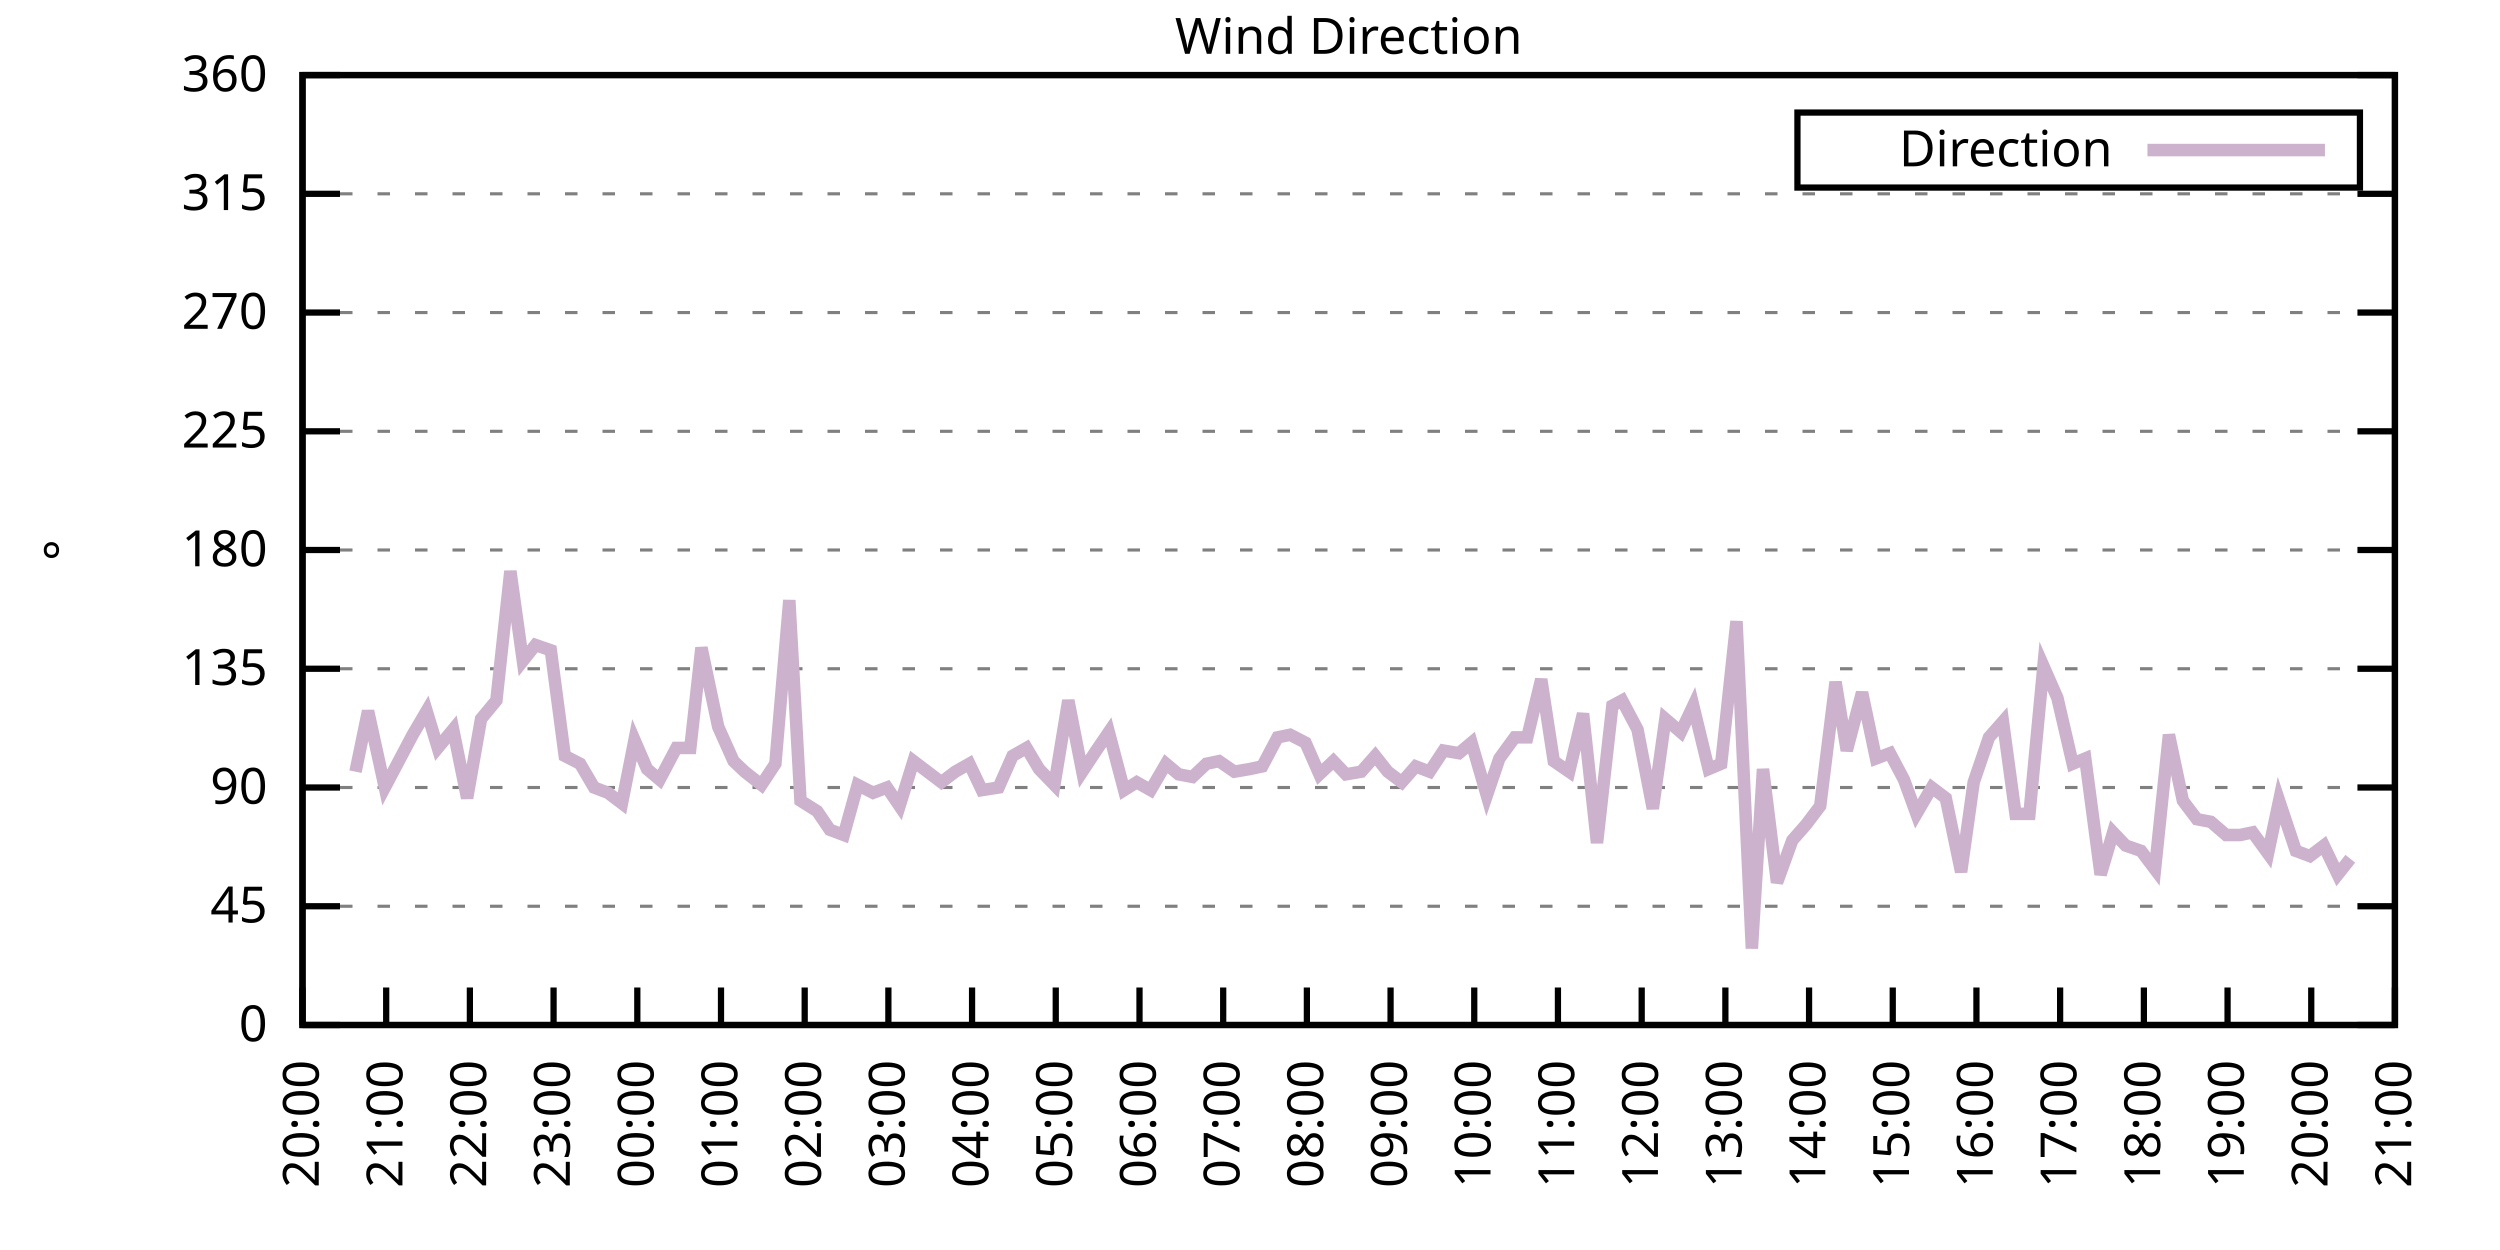
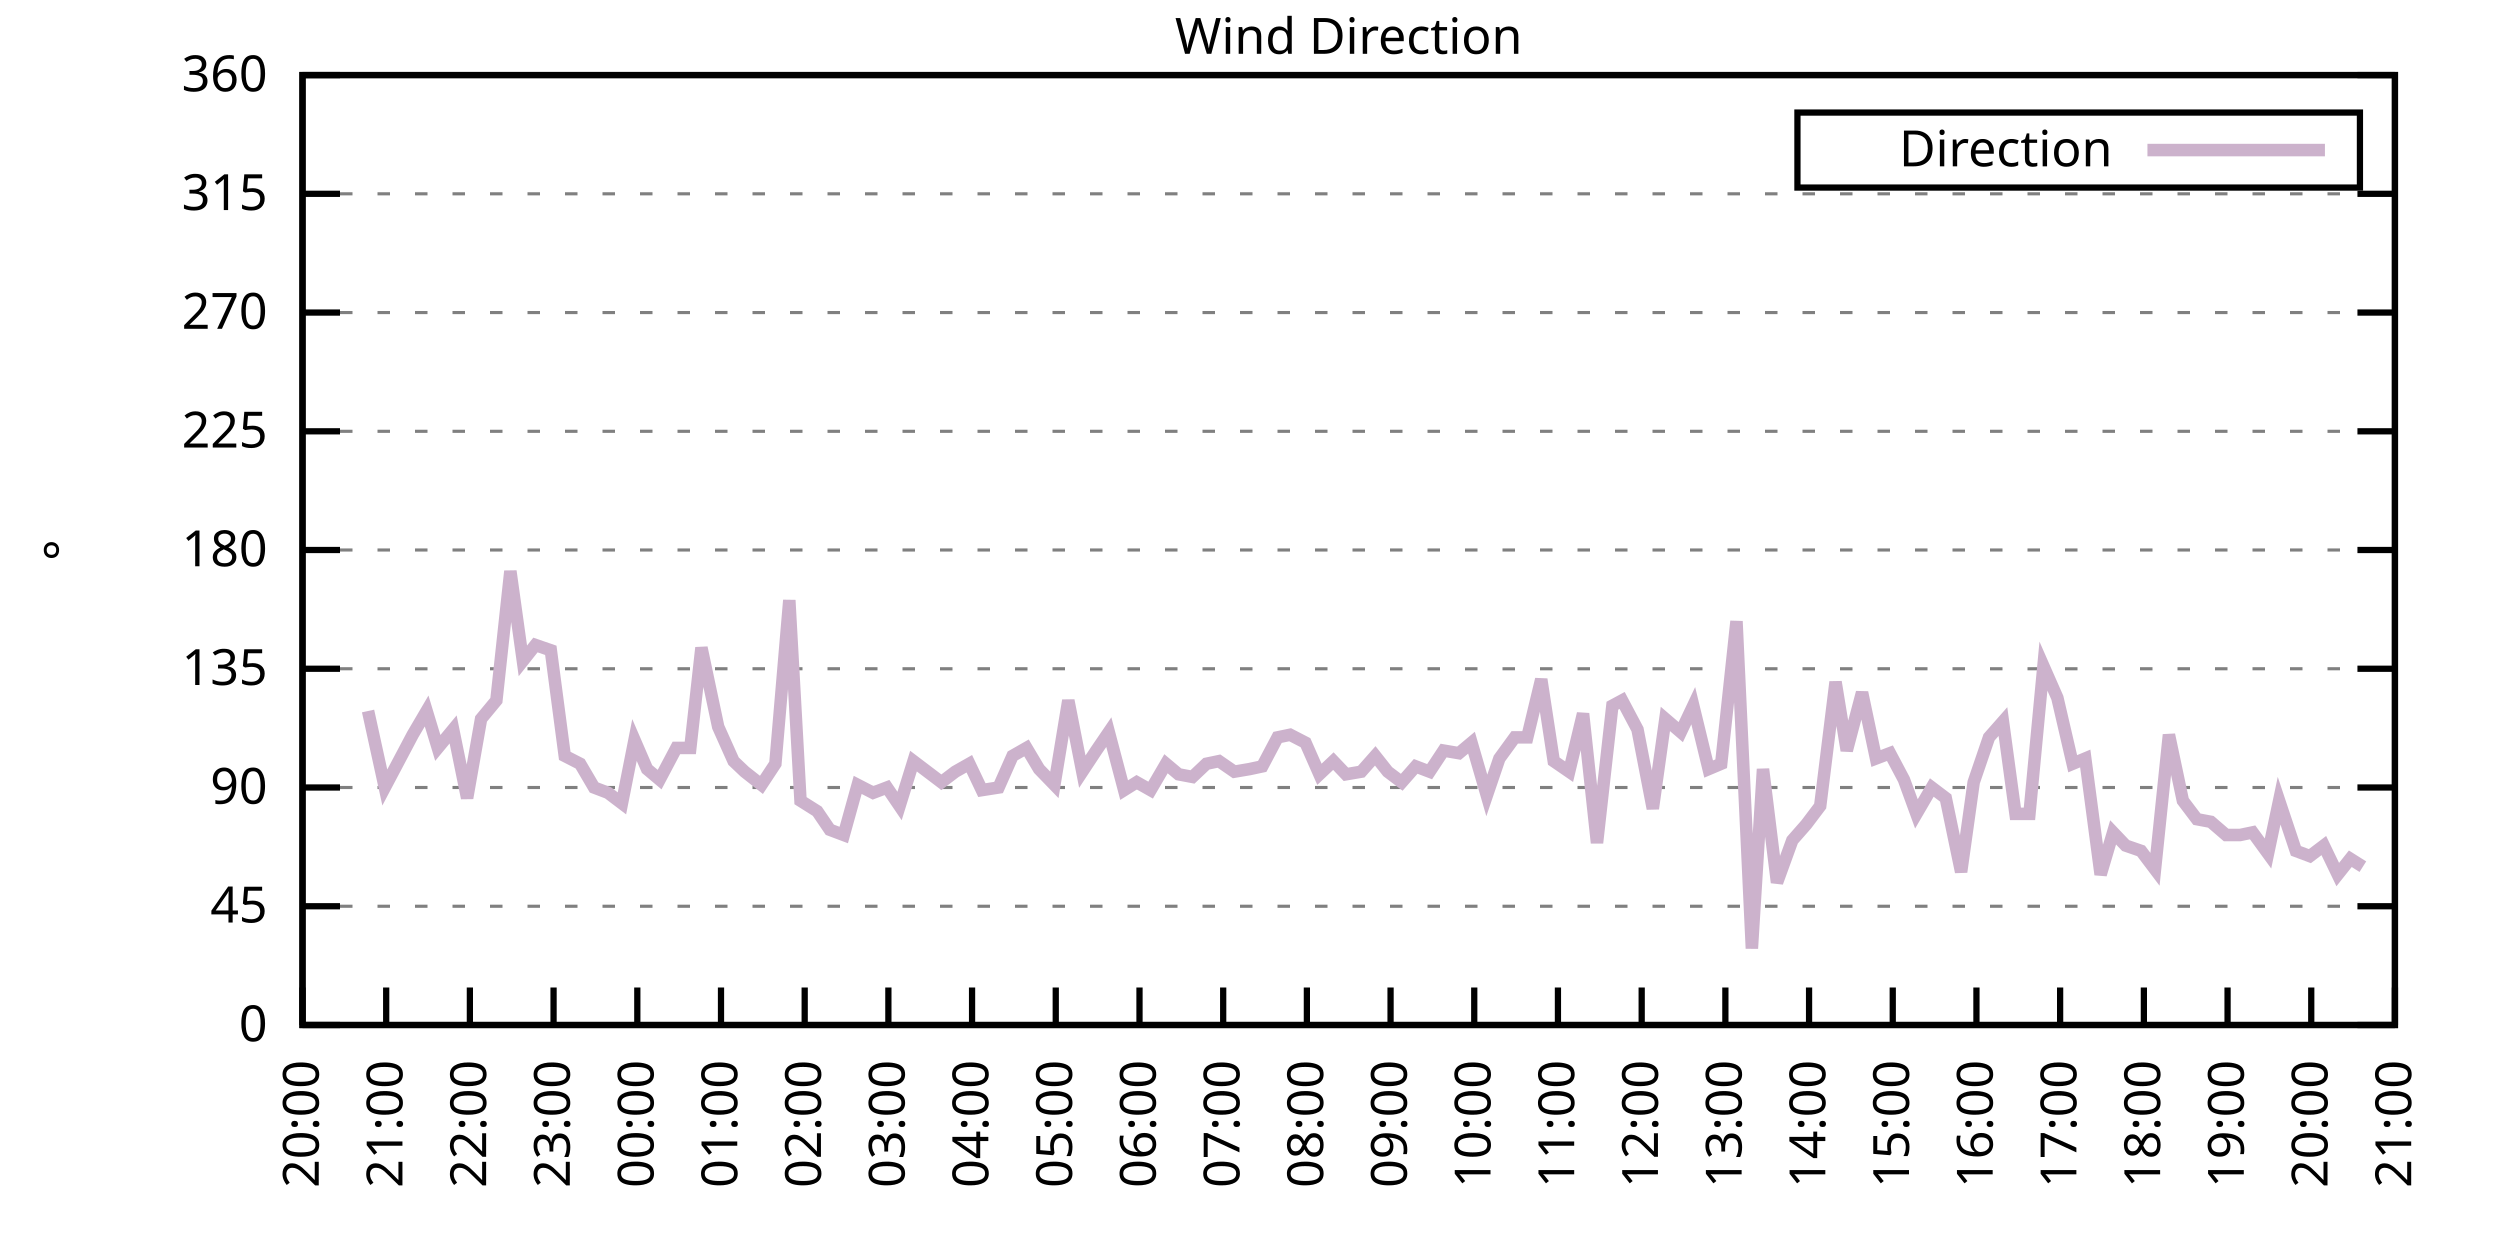
<svg xmlns="http://www.w3.org/2000/svg" xmlns:xlink="http://www.w3.org/1999/xlink" width="400" height="200" viewBox="0 0 400 200">
  <g id="gnuplot_canvas">
    <rect x="0" y="0" width="400" height="200" fill="none" />
    <defs>
      <circle id="gpDot" r="0.5" stroke-width="0.5" stroke="currentColor" />
      <path id="gpPt0" stroke-width="0.333" stroke="currentColor" d="M-1,0 h2 M0,-1 v2" />
      <path id="gpPt1" stroke-width="0.333" stroke="currentColor" d="M-1,-1 L1,1 M1,-1 L-1,1" />
      <path id="gpPt2" stroke-width="0.333" stroke="currentColor" d="M-1,0 L1,0 M0,-1 L0,1 M-1,-1 L1,1 M-1,1 L1,-1" />
      <rect id="gpPt3" stroke-width="0.333" stroke="currentColor" x="-1" y="-1" width="2" height="2" />
      <rect id="gpPt4" stroke-width="0.333" stroke="currentColor" fill="currentColor" x="-1" y="-1" width="2" height="2" />
      <circle id="gpPt5" stroke-width="0.333" stroke="currentColor" cx="0" cy="0" r="1" />
      <use xlink:href="#gpPt5" id="gpPt6" fill="currentColor" stroke="none" />
      <path id="gpPt7" stroke-width="0.333" stroke="currentColor" d="M0,-1.33 L-1.33,0.67 L1.33,0.67 z" />
      <use xlink:href="#gpPt7" id="gpPt8" fill="currentColor" stroke="none" />
      <use xlink:href="#gpPt7" id="gpPt9" stroke="currentColor" transform="rotate(180)" />
      <use xlink:href="#gpPt9" id="gpPt10" fill="currentColor" stroke="none" />
      <use xlink:href="#gpPt3" id="gpPt11" stroke="currentColor" transform="rotate(45)" />
      <use xlink:href="#gpPt11" id="gpPt12" fill="currentColor" stroke="none" />
      <path id="gpPt13" stroke-width="0.333" stroke="currentColor" d="M0,1.330 L1.265,0.411 L0.782,-1.067 L-0.782,-1.076 L-1.265,0.411 z" />
      <use xlink:href="#gpPt13" id="gpPt14" fill="currentColor" stroke="none" />
      <filter id="textbox" filterUnits="objectBoundingBox" x="0" y="0" height="1" width="1">
        <feFlood flood-color="white" flood-opacity="1" result="bgnd" />
        <feComposite in="SourceGraphic" in2="bgnd" operator="atop" />
      </filter>
      <filter id="greybox" filterUnits="objectBoundingBox" x="0" y="0" height="1" width="1">
        <feFlood flood-color="lightgrey" flood-opacity="1" result="grey" />
        <feComposite in="SourceGraphic" in2="grey" operator="atop" />
      </filter>
    </defs>
    <g fill="none" color="white" stroke="currentColor" stroke-width="1.00" stroke-linecap="butt" stroke-linejoin="miter">
</g>
    <g fill="none" color="black" stroke="currentColor" stroke-width="1.00" stroke-linecap="butt" stroke-linejoin="miter">
      <g stroke="none" shape-rendering="crispEdges">
        <polygon fill="rgb(255, 255, 255)" points="48.40,164.00 383.18,164.00 383.18,12.02 48.40,12.02 " />
      </g>
    </g>
    <g fill="none" color="black" stroke="currentColor" stroke-width="1.00" stroke-linecap="butt" stroke-linejoin="miter">
</g>
    <g fill="none" color="black" stroke="black" stroke-width="0.50" stroke-linecap="butt" stroke-linejoin="miter">
</g>
    <g fill="none" color="gray" stroke="currentColor" stroke-width="0.50" stroke-linecap="butt" stroke-linejoin="miter">
      <path stroke="gray" stroke-dasharray="2,4" class="gridline" d="M48.40,164.00 L383.19,164.00  " />
    </g>
    <g fill="none" color="gray" stroke="gray" stroke-width="1.00" stroke-linecap="butt" stroke-linejoin="miter">
</g>
    <g fill="none" color="black" stroke="currentColor" stroke-width="1.00" stroke-linecap="butt" stroke-linejoin="miter">
      <path stroke="black" d="M48.40,164.00 L54.40,164.00 M383.19,164.00 L377.19,164.00  " />
      <g transform="translate(42.80,166.60)" stroke="none" fill="black" font-family="Sans" font-size="8.00" text-anchor="end">
        <text>
          <tspan font-family="Sans"> 0</tspan>
        </text>
      </g>
    </g>
    <g fill="none" color="black" stroke="currentColor" stroke-width="1.00" stroke-linecap="butt" stroke-linejoin="miter">
</g>
    <g fill="none" color="black" stroke="black" stroke-width="0.50" stroke-linecap="butt" stroke-linejoin="miter">
</g>
    <g fill="none" color="gray" stroke="currentColor" stroke-width="0.50" stroke-linecap="butt" stroke-linejoin="miter">
      <path stroke="gray" stroke-dasharray="2,4" class="gridline" d="M48.40,145.00 L383.19,145.00  " />
    </g>
    <g fill="none" color="gray" stroke="gray" stroke-width="1.00" stroke-linecap="butt" stroke-linejoin="miter">
</g>
    <g fill="none" color="black" stroke="currentColor" stroke-width="1.00" stroke-linecap="butt" stroke-linejoin="miter">
      <path stroke="black" d="M48.40,145.00 L54.40,145.00 M383.19,145.00 L377.19,145.00  " />
      <g transform="translate(42.80,147.60)" stroke="none" fill="black" font-family="Sans" font-size="8.00" text-anchor="end">
        <text>
          <tspan font-family="Sans"> 45</tspan>
        </text>
      </g>
    </g>
    <g fill="none" color="black" stroke="currentColor" stroke-width="1.00" stroke-linecap="butt" stroke-linejoin="miter">
</g>
    <g fill="none" color="black" stroke="black" stroke-width="0.50" stroke-linecap="butt" stroke-linejoin="miter">
</g>
    <g fill="none" color="gray" stroke="currentColor" stroke-width="0.50" stroke-linecap="butt" stroke-linejoin="miter">
      <path stroke="gray" stroke-dasharray="2,4" class="gridline" d="M48.40,126.00 L383.19,126.00  " />
    </g>
    <g fill="none" color="gray" stroke="gray" stroke-width="1.00" stroke-linecap="butt" stroke-linejoin="miter">
</g>
    <g fill="none" color="black" stroke="currentColor" stroke-width="1.00" stroke-linecap="butt" stroke-linejoin="miter">
      <path stroke="black" d="M48.40,126.00 L54.40,126.00 M383.19,126.00 L377.19,126.00  " />
      <g transform="translate(42.80,128.60)" stroke="none" fill="black" font-family="Sans" font-size="8.00" text-anchor="end">
        <text>
          <tspan font-family="Sans"> 90</tspan>
        </text>
      </g>
    </g>
    <g fill="none" color="black" stroke="currentColor" stroke-width="1.00" stroke-linecap="butt" stroke-linejoin="miter">
</g>
    <g fill="none" color="black" stroke="black" stroke-width="0.50" stroke-linecap="butt" stroke-linejoin="miter">
</g>
    <g fill="none" color="gray" stroke="currentColor" stroke-width="0.50" stroke-linecap="butt" stroke-linejoin="miter">
      <path stroke="gray" stroke-dasharray="2,4" class="gridline" d="M48.40,107.00 L383.19,107.00  " />
    </g>
    <g fill="none" color="gray" stroke="gray" stroke-width="1.00" stroke-linecap="butt" stroke-linejoin="miter">
</g>
    <g fill="none" color="black" stroke="currentColor" stroke-width="1.00" stroke-linecap="butt" stroke-linejoin="miter">
      <path stroke="black" d="M48.40,107.00 L54.40,107.00 M383.19,107.00 L377.19,107.00  " />
      <g transform="translate(42.80,109.60)" stroke="none" fill="black" font-family="Sans" font-size="8.00" text-anchor="end">
        <text>
          <tspan font-family="Sans"> 135</tspan>
        </text>
      </g>
    </g>
    <g fill="none" color="black" stroke="currentColor" stroke-width="1.00" stroke-linecap="butt" stroke-linejoin="miter">
</g>
    <g fill="none" color="black" stroke="black" stroke-width="0.50" stroke-linecap="butt" stroke-linejoin="miter">
</g>
    <g fill="none" color="gray" stroke="currentColor" stroke-width="0.50" stroke-linecap="butt" stroke-linejoin="miter">
      <path stroke="gray" stroke-dasharray="2,4" class="gridline" d="M48.40,88.00 L383.19,88.00  " />
    </g>
    <g fill="none" color="gray" stroke="gray" stroke-width="1.00" stroke-linecap="butt" stroke-linejoin="miter">
</g>
    <g fill="none" color="black" stroke="currentColor" stroke-width="1.00" stroke-linecap="butt" stroke-linejoin="miter">
      <path stroke="black" d="M48.40,88.00 L54.40,88.00 M383.19,88.00 L377.19,88.00  " />
      <g transform="translate(42.80,90.60)" stroke="none" fill="black" font-family="Sans" font-size="8.00" text-anchor="end">
        <text>
          <tspan font-family="Sans"> 180</tspan>
        </text>
      </g>
    </g>
    <g fill="none" color="black" stroke="currentColor" stroke-width="1.00" stroke-linecap="butt" stroke-linejoin="miter">
</g>
    <g fill="none" color="black" stroke="black" stroke-width="0.50" stroke-linecap="butt" stroke-linejoin="miter">
</g>
    <g fill="none" color="gray" stroke="currentColor" stroke-width="0.50" stroke-linecap="butt" stroke-linejoin="miter">
      <path stroke="gray" stroke-dasharray="2,4" class="gridline" d="M48.40,69.01 L383.19,69.01  " />
    </g>
    <g fill="none" color="gray" stroke="gray" stroke-width="1.00" stroke-linecap="butt" stroke-linejoin="miter">
</g>
    <g fill="none" color="black" stroke="currentColor" stroke-width="1.00" stroke-linecap="butt" stroke-linejoin="miter">
      <path stroke="black" d="M48.40,69.01 L54.40,69.01 M383.19,69.01 L377.19,69.01  " />
      <g transform="translate(42.80,71.61)" stroke="none" fill="black" font-family="Sans" font-size="8.00" text-anchor="end">
        <text>
          <tspan font-family="Sans"> 225</tspan>
        </text>
      </g>
    </g>
    <g fill="none" color="black" stroke="currentColor" stroke-width="1.00" stroke-linecap="butt" stroke-linejoin="miter">
</g>
    <g fill="none" color="black" stroke="black" stroke-width="0.50" stroke-linecap="butt" stroke-linejoin="miter">
</g>
    <g fill="none" color="gray" stroke="currentColor" stroke-width="0.50" stroke-linecap="butt" stroke-linejoin="miter">
      <path stroke="gray" stroke-dasharray="2,4" class="gridline" d="M48.40,50.01 L383.19,50.01  " />
    </g>
    <g fill="none" color="gray" stroke="gray" stroke-width="1.00" stroke-linecap="butt" stroke-linejoin="miter">
</g>
    <g fill="none" color="black" stroke="currentColor" stroke-width="1.00" stroke-linecap="butt" stroke-linejoin="miter">
      <path stroke="black" d="M48.40,50.01 L54.40,50.01 M383.19,50.01 L377.19,50.01  " />
      <g transform="translate(42.80,52.61)" stroke="none" fill="black" font-family="Sans" font-size="8.00" text-anchor="end">
        <text>
          <tspan font-family="Sans"> 270</tspan>
        </text>
      </g>
    </g>
    <g fill="none" color="black" stroke="currentColor" stroke-width="1.00" stroke-linecap="butt" stroke-linejoin="miter">
</g>
    <g fill="none" color="black" stroke="black" stroke-width="0.50" stroke-linecap="butt" stroke-linejoin="miter">
</g>
    <g fill="none" color="gray" stroke="currentColor" stroke-width="0.50" stroke-linecap="butt" stroke-linejoin="miter">
      <path stroke="gray" stroke-dasharray="2,4" class="gridline" d="M48.40,31.01 L383.19,31.01  " />
    </g>
    <g fill="none" color="gray" stroke="gray" stroke-width="1.00" stroke-linecap="butt" stroke-linejoin="miter">
</g>
    <g fill="none" color="black" stroke="currentColor" stroke-width="1.00" stroke-linecap="butt" stroke-linejoin="miter">
      <path stroke="black" d="M48.40,31.01 L54.40,31.01 M383.19,31.01 L377.19,31.01  " />
      <g transform="translate(42.80,33.61)" stroke="none" fill="black" font-family="Sans" font-size="8.00" text-anchor="end">
        <text>
          <tspan font-family="Sans"> 315</tspan>
        </text>
      </g>
    </g>
    <g fill="none" color="black" stroke="currentColor" stroke-width="1.00" stroke-linecap="butt" stroke-linejoin="miter">
</g>
    <g fill="none" color="black" stroke="black" stroke-width="0.50" stroke-linecap="butt" stroke-linejoin="miter">
</g>
    <g fill="none" color="gray" stroke="currentColor" stroke-width="0.50" stroke-linecap="butt" stroke-linejoin="miter">
      <path stroke="gray" stroke-dasharray="2,4" class="gridline" d="M48.40,12.01 L383.19,12.01  " />
    </g>
    <g fill="none" color="gray" stroke="gray" stroke-width="1.00" stroke-linecap="butt" stroke-linejoin="miter">
</g>
    <g fill="none" color="black" stroke="currentColor" stroke-width="1.00" stroke-linecap="butt" stroke-linejoin="miter">
      <path stroke="black" d="M48.40,12.01 L54.40,12.01 M383.19,12.01 L377.19,12.01  " />
      <g transform="translate(42.80,14.61)" stroke="none" fill="black" font-family="Sans" font-size="8.00" text-anchor="end">
        <text>
          <tspan font-family="Sans"> 360</tspan>
        </text>
      </g>
    </g>
    <g fill="none" color="black" stroke="currentColor" stroke-width="1.00" stroke-linecap="butt" stroke-linejoin="miter">
      <path stroke="black" d="M48.40,164.00 L48.40,158.00  " />
      <g transform="translate(51.00,169.60) rotate(270.00)" stroke="none" fill="black" font-family="Sans" font-size="8.00" text-anchor="end">
        <text>
          <tspan font-family="Sans">20:00</tspan>
        </text>
      </g>
    </g>
    <g fill="none" color="black" stroke="currentColor" stroke-width="1.00" stroke-linecap="butt" stroke-linejoin="miter">
      <path stroke="black" d="M61.79,164.00 L61.79,158.00  " />
      <g transform="translate(64.39,169.60) rotate(270.00)" stroke="none" fill="black" font-family="Sans" font-size="8.00" text-anchor="end">
        <text>
          <tspan font-family="Sans">21:00</tspan>
        </text>
      </g>
    </g>
    <g fill="none" color="black" stroke="currentColor" stroke-width="1.00" stroke-linecap="butt" stroke-linejoin="miter">
      <path stroke="black" d="M75.18,164.00 L75.18,158.00  " />
      <g transform="translate(77.78,169.60) rotate(270.00)" stroke="none" fill="black" font-family="Sans" font-size="8.00" text-anchor="end">
        <text>
          <tspan font-family="Sans">22:00</tspan>
        </text>
      </g>
    </g>
    <g fill="none" color="black" stroke="currentColor" stroke-width="1.00" stroke-linecap="butt" stroke-linejoin="miter">
      <path stroke="black" d="M88.57,164.00 L88.57,158.00  " />
      <g transform="translate(91.17,169.60) rotate(270.00)" stroke="none" fill="black" font-family="Sans" font-size="8.00" text-anchor="end">
        <text>
          <tspan font-family="Sans">23:00</tspan>
        </text>
      </g>
    </g>
    <g fill="none" color="black" stroke="currentColor" stroke-width="1.00" stroke-linecap="butt" stroke-linejoin="miter">
      <path stroke="black" d="M101.97,164.00 L101.97,158.00  " />
      <g transform="translate(104.57,169.60) rotate(270.00)" stroke="none" fill="black" font-family="Sans" font-size="8.00" text-anchor="end">
        <text>
          <tspan font-family="Sans">00:00</tspan>
        </text>
      </g>
    </g>
    <g fill="none" color="black" stroke="currentColor" stroke-width="1.00" stroke-linecap="butt" stroke-linejoin="miter">
      <path stroke="black" d="M115.36,164.00 L115.36,158.00  " />
      <g transform="translate(117.96,169.60) rotate(270.00)" stroke="none" fill="black" font-family="Sans" font-size="8.00" text-anchor="end">
        <text>
          <tspan font-family="Sans">01:00</tspan>
        </text>
      </g>
    </g>
    <g fill="none" color="black" stroke="currentColor" stroke-width="1.00" stroke-linecap="butt" stroke-linejoin="miter">
      <path stroke="black" d="M128.75,164.00 L128.75,158.00  " />
      <g transform="translate(131.35,169.60) rotate(270.00)" stroke="none" fill="black" font-family="Sans" font-size="8.00" text-anchor="end">
        <text>
          <tspan font-family="Sans">02:00</tspan>
        </text>
      </g>
    </g>
    <g fill="none" color="black" stroke="currentColor" stroke-width="1.00" stroke-linecap="butt" stroke-linejoin="miter">
      <path stroke="black" d="M142.14,164.00 L142.14,158.00  " />
      <g transform="translate(144.74,169.60) rotate(270.00)" stroke="none" fill="black" font-family="Sans" font-size="8.00" text-anchor="end">
        <text>
          <tspan font-family="Sans">03:00</tspan>
        </text>
      </g>
    </g>
    <g fill="none" color="black" stroke="currentColor" stroke-width="1.00" stroke-linecap="butt" stroke-linejoin="miter">
      <path stroke="black" d="M155.53,164.00 L155.53,158.00  " />
      <g transform="translate(158.13,169.60) rotate(270.00)" stroke="none" fill="black" font-family="Sans" font-size="8.00" text-anchor="end">
        <text>
          <tspan font-family="Sans">04:00</tspan>
        </text>
      </g>
    </g>
    <g fill="none" color="black" stroke="currentColor" stroke-width="1.00" stroke-linecap="butt" stroke-linejoin="miter">
      <path stroke="black" d="M168.92,164.00 L168.92,158.00  " />
      <g transform="translate(171.52,169.60) rotate(270.00)" stroke="none" fill="black" font-family="Sans" font-size="8.00" text-anchor="end">
        <text>
          <tspan font-family="Sans">05:00</tspan>
        </text>
      </g>
    </g>
    <g fill="none" color="black" stroke="currentColor" stroke-width="1.00" stroke-linecap="butt" stroke-linejoin="miter">
      <path stroke="black" d="M182.32,164.00 L182.32,158.00  " />
      <g transform="translate(184.92,169.60) rotate(270.00)" stroke="none" fill="black" font-family="Sans" font-size="8.00" text-anchor="end">
        <text>
          <tspan font-family="Sans">06:00</tspan>
        </text>
      </g>
    </g>
    <g fill="none" color="black" stroke="currentColor" stroke-width="1.00" stroke-linecap="butt" stroke-linejoin="miter">
      <path stroke="black" d="M195.71,164.00 L195.71,158.00  " />
      <g transform="translate(198.31,169.60) rotate(270.00)" stroke="none" fill="black" font-family="Sans" font-size="8.00" text-anchor="end">
        <text>
          <tspan font-family="Sans">07:00</tspan>
        </text>
      </g>
    </g>
    <g fill="none" color="black" stroke="currentColor" stroke-width="1.00" stroke-linecap="butt" stroke-linejoin="miter">
      <path stroke="black" d="M209.10,164.00 L209.10,158.00  " />
      <g transform="translate(211.70,169.60) rotate(270.00)" stroke="none" fill="black" font-family="Sans" font-size="8.00" text-anchor="end">
        <text>
          <tspan font-family="Sans">08:00</tspan>
        </text>
      </g>
    </g>
    <g fill="none" color="black" stroke="currentColor" stroke-width="1.00" stroke-linecap="butt" stroke-linejoin="miter">
      <path stroke="black" d="M222.49,164.00 L222.49,158.00  " />
      <g transform="translate(225.09,169.60) rotate(270.00)" stroke="none" fill="black" font-family="Sans" font-size="8.00" text-anchor="end">
        <text>
          <tspan font-family="Sans">09:00</tspan>
        </text>
      </g>
    </g>
    <g fill="none" color="black" stroke="currentColor" stroke-width="1.00" stroke-linecap="butt" stroke-linejoin="miter">
      <path stroke="black" d="M235.88,164.00 L235.88,158.00  " />
      <g transform="translate(238.48,169.60) rotate(270.00)" stroke="none" fill="black" font-family="Sans" font-size="8.00" text-anchor="end">
        <text>
          <tspan font-family="Sans">10:00</tspan>
        </text>
      </g>
    </g>
    <g fill="none" color="black" stroke="currentColor" stroke-width="1.00" stroke-linecap="butt" stroke-linejoin="miter">
      <path stroke="black" d="M249.27,164.00 L249.27,158.00  " />
      <g transform="translate(251.87,169.60) rotate(270.00)" stroke="none" fill="black" font-family="Sans" font-size="8.00" text-anchor="end">
        <text>
          <tspan font-family="Sans">11:00</tspan>
        </text>
      </g>
    </g>
    <g fill="none" color="black" stroke="currentColor" stroke-width="1.00" stroke-linecap="butt" stroke-linejoin="miter">
      <path stroke="black" d="M262.67,164.00 L262.67,158.00  " />
      <g transform="translate(265.27,169.60) rotate(270.00)" stroke="none" fill="black" font-family="Sans" font-size="8.00" text-anchor="end">
        <text>
          <tspan font-family="Sans">12:00</tspan>
        </text>
      </g>
    </g>
    <g fill="none" color="black" stroke="currentColor" stroke-width="1.00" stroke-linecap="butt" stroke-linejoin="miter">
      <path stroke="black" d="M276.06,164.00 L276.06,158.00  " />
      <g transform="translate(278.66,169.60) rotate(270.00)" stroke="none" fill="black" font-family="Sans" font-size="8.00" text-anchor="end">
        <text>
          <tspan font-family="Sans">13:00</tspan>
        </text>
      </g>
    </g>
    <g fill="none" color="black" stroke="currentColor" stroke-width="1.00" stroke-linecap="butt" stroke-linejoin="miter">
      <path stroke="black" d="M289.45,164.00 L289.45,158.00  " />
      <g transform="translate(292.05,169.60) rotate(270.00)" stroke="none" fill="black" font-family="Sans" font-size="8.00" text-anchor="end">
        <text>
          <tspan font-family="Sans">14:00</tspan>
        </text>
      </g>
    </g>
    <g fill="none" color="black" stroke="currentColor" stroke-width="1.00" stroke-linecap="butt" stroke-linejoin="miter">
      <path stroke="black" d="M302.84,164.00 L302.84,158.00  " />
      <g transform="translate(305.44,169.60) rotate(270.00)" stroke="none" fill="black" font-family="Sans" font-size="8.00" text-anchor="end">
        <text>
          <tspan font-family="Sans">15:00</tspan>
        </text>
      </g>
    </g>
    <g fill="none" color="black" stroke="currentColor" stroke-width="1.00" stroke-linecap="butt" stroke-linejoin="miter">
      <path stroke="black" d="M316.23,164.00 L316.23,158.00  " />
      <g transform="translate(318.83,169.60) rotate(270.00)" stroke="none" fill="black" font-family="Sans" font-size="8.00" text-anchor="end">
        <text>
          <tspan font-family="Sans">16:00</tspan>
        </text>
      </g>
    </g>
    <g fill="none" color="black" stroke="currentColor" stroke-width="1.00" stroke-linecap="butt" stroke-linejoin="miter">
      <path stroke="black" d="M329.62,164.00 L329.62,158.00  " />
      <g transform="translate(332.22,169.60) rotate(270.00)" stroke="none" fill="black" font-family="Sans" font-size="8.00" text-anchor="end">
        <text>
          <tspan font-family="Sans">17:00</tspan>
        </text>
      </g>
    </g>
    <g fill="none" color="black" stroke="currentColor" stroke-width="1.00" stroke-linecap="butt" stroke-linejoin="miter">
      <path stroke="black" d="M343.02,164.00 L343.02,158.00  " />
      <g transform="translate(345.62,169.60) rotate(270.00)" stroke="none" fill="black" font-family="Sans" font-size="8.00" text-anchor="end">
        <text>
          <tspan font-family="Sans">18:00</tspan>
        </text>
      </g>
    </g>
    <g fill="none" color="black" stroke="currentColor" stroke-width="1.00" stroke-linecap="butt" stroke-linejoin="miter">
      <path stroke="black" d="M356.41,164.00 L356.41,158.00  " />
      <g transform="translate(359.01,169.60) rotate(270.00)" stroke="none" fill="black" font-family="Sans" font-size="8.00" text-anchor="end">
        <text>
          <tspan font-family="Sans">19:00</tspan>
        </text>
      </g>
    </g>
    <g fill="none" color="black" stroke="currentColor" stroke-width="1.00" stroke-linecap="butt" stroke-linejoin="miter">
      <path stroke="black" d="M369.80,164.00 L369.80,158.00  " />
      <g transform="translate(372.40,169.60) rotate(270.00)" stroke="none" fill="black" font-family="Sans" font-size="8.00" text-anchor="end">
        <text>
          <tspan font-family="Sans">20:00</tspan>
        </text>
      </g>
    </g>
    <g fill="none" color="black" stroke="currentColor" stroke-width="1.00" stroke-linecap="butt" stroke-linejoin="miter">
      <path stroke="black" d="M383.19,164.00 L383.19,158.00  " />
      <g transform="translate(385.79,169.60) rotate(270.00)" stroke="none" fill="black" font-family="Sans" font-size="8.00" text-anchor="end">
        <text>
          <tspan font-family="Sans">21:00</tspan>
        </text>
      </g>
    </g>
    <g fill="none" color="black" stroke="currentColor" stroke-width="1.00" stroke-linecap="butt" stroke-linejoin="miter">
</g>
    <g fill="none" color="black" stroke="currentColor" stroke-width="1.00" stroke-linecap="butt" stroke-linejoin="miter">
      <path stroke="black" d="M48.40,12.01 L48.40,164.00 L383.19,164.00 L383.19,12.01 L48.40,12.01 Z  " />
    </g>
    <g fill="none" color="black" stroke="currentColor" stroke-width="1.00" stroke-linecap="butt" stroke-linejoin="miter">
</g>
    <g fill="none" color="black" stroke="currentColor" stroke-width="1.00" stroke-linecap="butt" stroke-linejoin="miter">
      <path stroke="black" d="M287.59,30.01 L287.59,18.01 L377.59,18.01 L377.59,30.01 L287.59,30.01 Z  " />
    </g>
    <g id="Wind_direction_plot_1">
      <g fill="none" color="white" stroke="black" stroke-width="2.00" stroke-linecap="butt" stroke-linejoin="miter">
</g>
      <g fill="none" color="black" stroke="currentColor" stroke-width="2.00" stroke-linecap="butt" stroke-linejoin="miter">
        <g transform="translate(337.99,26.61)" stroke="none" fill="black" font-family="Sans" font-size="8.00" text-anchor="end">
          <text>
            <tspan font-family="Sans">Direction</tspan>
          </text>
        </g>
      </g>
      <g fill="none" color="black" stroke="currentColor" stroke-width="2.00" stroke-linecap="butt" stroke-linejoin="miter">
-         <path stroke="rgb(204, 178, 204)" d="M343.59,24.01 L371.99,24.01 M56.88,123.47 L58.89,113.76 L61.57,126.00 L63.80,121.78 L66.03,117.56 L68.26,113.76   L70.05,119.67 L72.50,116.71 L74.74,127.69 L76.97,115.03 L79.42,112.07 L81.66,91.38 L83.66,105.74 L85.67,103.20   L88.13,104.05 L90.36,120.94 L92.82,122.20 L95.05,126.00 L97.28,126.85 L99.51,128.54 L101.52,118.40 L103.53,123.05   L105.54,124.74 L108.22,119.67 L110.45,119.67 L112.23,103.63 L114.91,116.29 L117.37,121.78 L119.15,123.47 L121.83,125.58   L124.06,122.20 L126.29,96.03 L128.08,128.11 L130.76,129.80 L132.77,132.76 L135.00,133.60 L137.23,125.58 L139.69,126.85   L141.92,126.00 L143.93,128.96 L146.16,121.78 L148.39,123.47 L150.62,125.16 L152.85,123.47 L155.09,122.20 L157.10,126.42   L159.77,126.00 L162.01,120.94 L164.24,119.67 L166.25,123.05 L168.70,125.58 L170.93,112.07 L173.17,123.47 L175.40,120.09   L177.41,117.14 L179.86,126.42 L181.87,125.16 L184.10,126.42 L186.56,122.20 L188.57,123.89 L190.80,124.31 L193.03,122.20   L195.04,121.78 L197.49,123.47 L199.95,123.05 L201.96,122.62 L204.41,117.98 L206.42,117.56 L208.88,118.83 L211.11,123.89   L213.34,121.78 L215.35,123.89 L217.80,123.47 L220.04,120.94 L222.04,123.47 L224.28,125.16 L226.51,122.62 L228.74,123.47   L230.97,120.09 L233.43,120.51 L235.44,118.83 L237.89,127.27 L239.90,121.36 L242.36,117.98 L244.36,117.98 L246.60,108.69   L248.60,121.78 L251.06,123.47 L253.29,114.18 L255.52,134.87 L257.98,112.91 L259.54,112.07 L262.00,116.71 L264.45,129.38   L266.46,115.03 L268.92,117.14 L270.92,112.91 L273.38,123.05 L275.39,122.20 L277.84,99.40 L280.30,151.76 L282.08,123.05   L284.32,141.20 L286.77,134.45 L289.00,131.91 L291.23,128.96 L293.69,109.11 L295.48,120.09 L297.93,110.80 L300.16,121.36   L302.39,120.51 L304.63,124.74 L306.63,130.22 L309.09,126.00 L311.32,127.69 L313.78,139.51 L315.79,125.16 L318.24,117.98   L320.47,115.45 L322.48,130.22 L324.71,130.22 L326.95,106.58 L329.18,111.65 L331.63,122.20 L333.64,121.36 L336.10,139.93   L338.10,133.18 L340.11,135.29 L342.57,136.14 L344.80,139.09 L347.03,117.56 L349.26,128.11 L351.50,131.07 L353.73,131.49   L356.18,133.60 L358.42,133.60 L360.42,133.18 L362.88,136.56 L364.66,128.11 L367.34,136.14 L369.58,136.98 L371.81,135.29   L374.04,139.93 L376.05,137.40  " />
+         <path stroke="rgb(204, 178, 204)" d="M343.59,24.01 L371.99,24.01 M58.89,113.76 L61.57,126.00 L63.80,121.78 L66.03,117.56 L68.26,113.76 L70.05,119.67   L72.50,116.71 L74.74,127.69 L76.97,115.03 L79.42,112.07 L81.66,91.38 L83.66,105.74 L85.67,103.20 L88.13,104.05   L90.36,120.94 L92.82,122.20 L95.05,126.00 L97.28,126.85 L99.51,128.54 L101.52,118.40 L103.53,123.05 L105.54,124.74   L108.22,119.67 L110.45,119.67 L112.23,103.63 L114.91,116.29 L117.37,121.78 L119.15,123.47 L121.83,125.58 L124.06,122.20   L126.29,96.03 L128.08,128.11 L130.76,129.80 L132.77,132.76 L135.00,133.60 L137.23,125.58 L139.69,126.85 L141.92,126.00   L143.93,128.96 L146.16,121.78 L148.39,123.47 L150.62,125.16 L152.85,123.47 L155.09,122.20 L157.10,126.42 L159.77,126.00   L162.01,120.94 L164.24,119.67 L166.25,123.05 L168.70,125.58 L170.93,112.07 L173.17,123.47 L175.40,120.09 L177.41,117.14   L179.86,126.42 L181.87,125.16 L184.10,126.42 L186.56,122.20 L188.57,123.89 L190.80,124.31 L193.03,122.20 L195.04,121.78   L197.49,123.47 L199.95,123.05 L201.96,122.62 L204.41,117.98 L206.42,117.56 L208.88,118.83 L211.11,123.89 L213.34,121.78   L215.35,123.89 L217.80,123.47 L220.04,120.94 L222.04,123.47 L224.28,125.16 L226.51,122.62 L228.74,123.47 L230.97,120.09   L233.43,120.51 L235.44,118.83 L237.89,127.27 L239.90,121.36 L242.36,117.98 L244.36,117.98 L246.60,108.69 L248.60,121.78   L251.06,123.47 L253.29,114.18 L255.52,134.87 L257.98,112.91 L259.54,112.07 L262.00,116.71 L264.45,129.38 L266.46,115.03   L268.92,117.14 L270.92,112.91 L273.38,123.05 L275.39,122.20 L277.84,99.40 L280.30,151.76 L282.08,123.05 L284.32,141.20   L286.77,134.45 L289.00,131.91 L291.23,128.96 L293.69,109.11 L295.48,120.09 L297.93,110.80 L300.16,121.36 L302.39,120.51   L304.63,124.74 L306.63,130.22 L309.09,126.00 L311.32,127.69 L313.78,139.51 L315.79,125.16 L318.24,117.98 L320.47,115.45   L322.48,130.22 L324.71,130.22 L326.95,106.58 L329.18,111.65 L331.63,122.20 L333.64,121.36 L336.10,139.93 L338.10,133.18   L340.11,135.29 L342.57,136.14 L344.80,139.09 L347.03,117.56 L349.26,128.11 L351.50,131.07 L353.73,131.49 L356.18,133.60   L358.42,133.60 L360.42,133.18 L362.88,136.56 L364.66,128.11 L367.34,136.14 L369.58,136.98 L371.81,135.29 L374.04,139.93   L376.05,137.40 L378.06,138.67  " />
      </g>
    </g>
    <g fill="none" color="black" stroke="currentColor" stroke-width="2.00" stroke-linecap="butt" stroke-linejoin="miter">
</g>
    <g fill="none" color="black" stroke="black" stroke-width="1.00" stroke-linecap="butt" stroke-linejoin="miter">
</g>
    <g fill="none" color="black" stroke="currentColor" stroke-width="1.00" stroke-linecap="butt" stroke-linejoin="miter">
      <path stroke="black" d="M48.40,12.01 L48.40,164.00 L383.19,164.00 L383.19,12.01 L48.40,12.01 Z  " />
      <g transform="translate(12.80,88.01) rotate(270.00)" stroke="none" fill="black" font-family="Sans" font-size="8.00" text-anchor="middle">
        <text>
          <tspan font-family="Sans">°</tspan>
        </text>
      </g>
    </g>
    <g fill="none" color="black" stroke="currentColor" stroke-width="1.00" stroke-linecap="butt" stroke-linejoin="miter">
</g>
    <g fill="none" color="black" stroke="currentColor" stroke-width="1.00" stroke-linecap="butt" stroke-linejoin="miter">
      <g transform="translate(215.79,8.61)" stroke="none" fill="black" font-family="Sans" font-size="8.00" text-anchor="middle">
        <text>
          <tspan font-family="Sans">Wind Direction</tspan>
        </text>
      </g>
    </g>
    <g fill="none" color="black" stroke="currentColor" stroke-width="1.00" stroke-linecap="butt" stroke-linejoin="miter">
</g>
  </g>
</svg>
